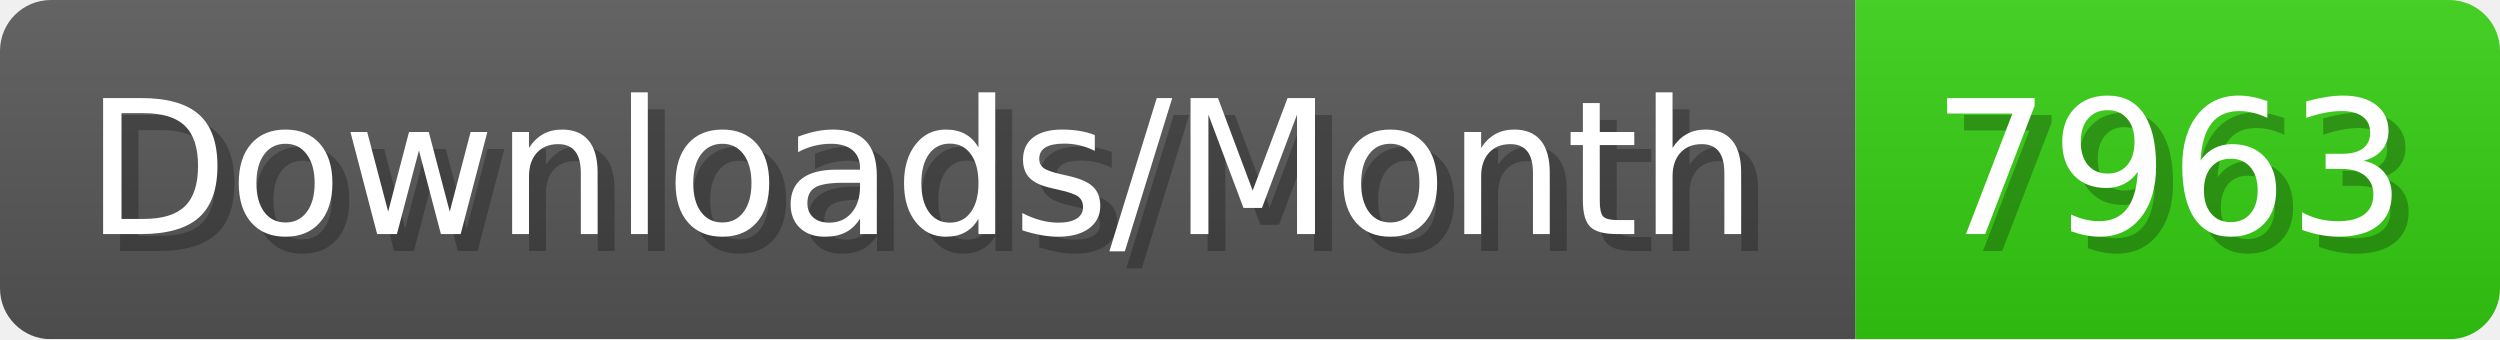
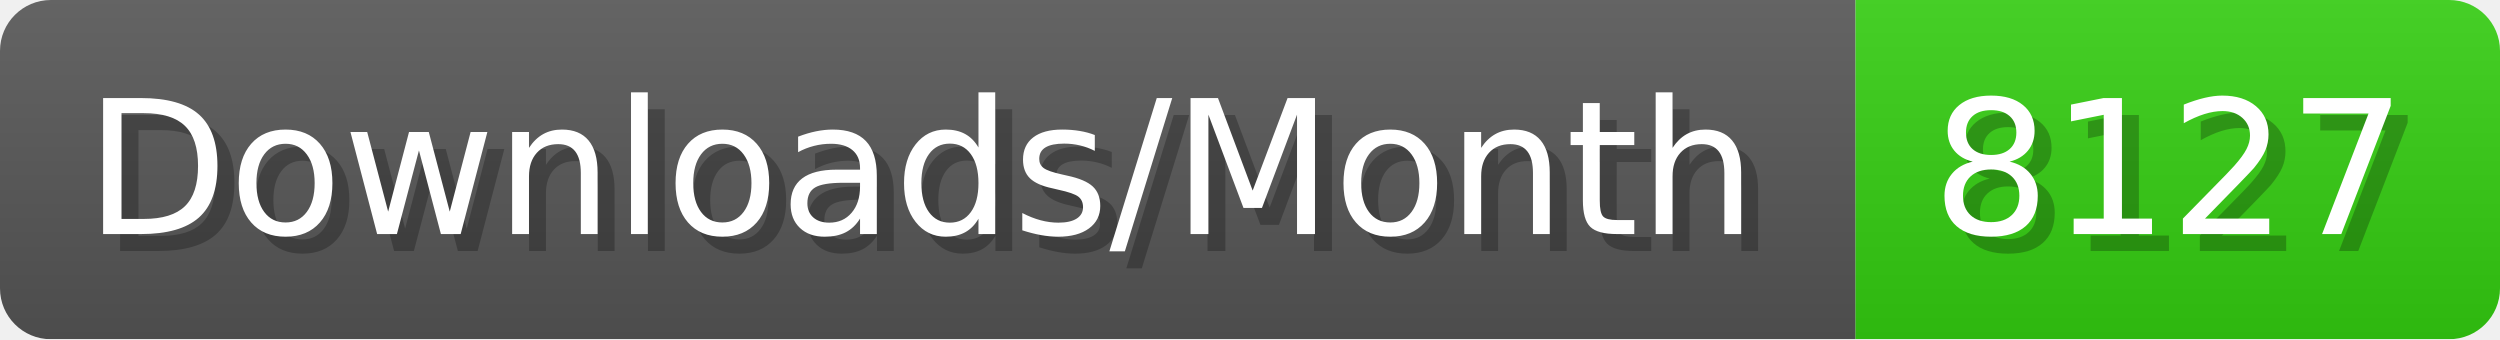
- <svg xmlns="http://www.w3.org/2000/svg" width="147.4" height="20" viewBox="0 0 1474 200" role="img" aria-label="Downloads/Month: 7963">
+ <svg xmlns="http://www.w3.org/2000/svg" width="147.4" height="20" viewBox="0 0 1474 200" role="img" aria-label="Downloads/Month: 8127">
  <linearGradient id="YlXUI" x2="0" y2="100%">
    <stop offset="0" stop-opacity=".1" stop-color="#EEE" />
    <stop offset="1" stop-opacity=".1" />
  </linearGradient>
  <mask id="JHhop">
    <rect width="1474" height="200" rx="30" fill="#FFF" />
  </mask>
  <g mask="url(#JHhop)">
    <rect width="1094" height="200" fill="#555" />
    <rect width="380" height="200" fill="#3C1" x="1094" />
    <rect width="1474" height="200" fill="url(#YlXUI)" />
  </g>
  <g aria-hidden="true" fill="#fff" text-anchor="start" font-family="Verdana,DejaVu Sans,sans-serif" font-size="110">
    <text x="60" y="148" textLength="994" fill="#000" opacity="0.25">Downloads/Month</text>
    <text x="50" y="138" textLength="994">Downloads/Month</text>
-     <text x="1149" y="148" textLength="280" fill="#000" opacity="0.25">7963</text>
-     <text x="1139" y="138" textLength="280">7963</text>
+     <text x="1149" y="148" textLength="280" fill="#000" opacity="0.25">8127</text>
+     <text x="1139" y="138" textLength="280">8127</text>
  </g>
</svg>
